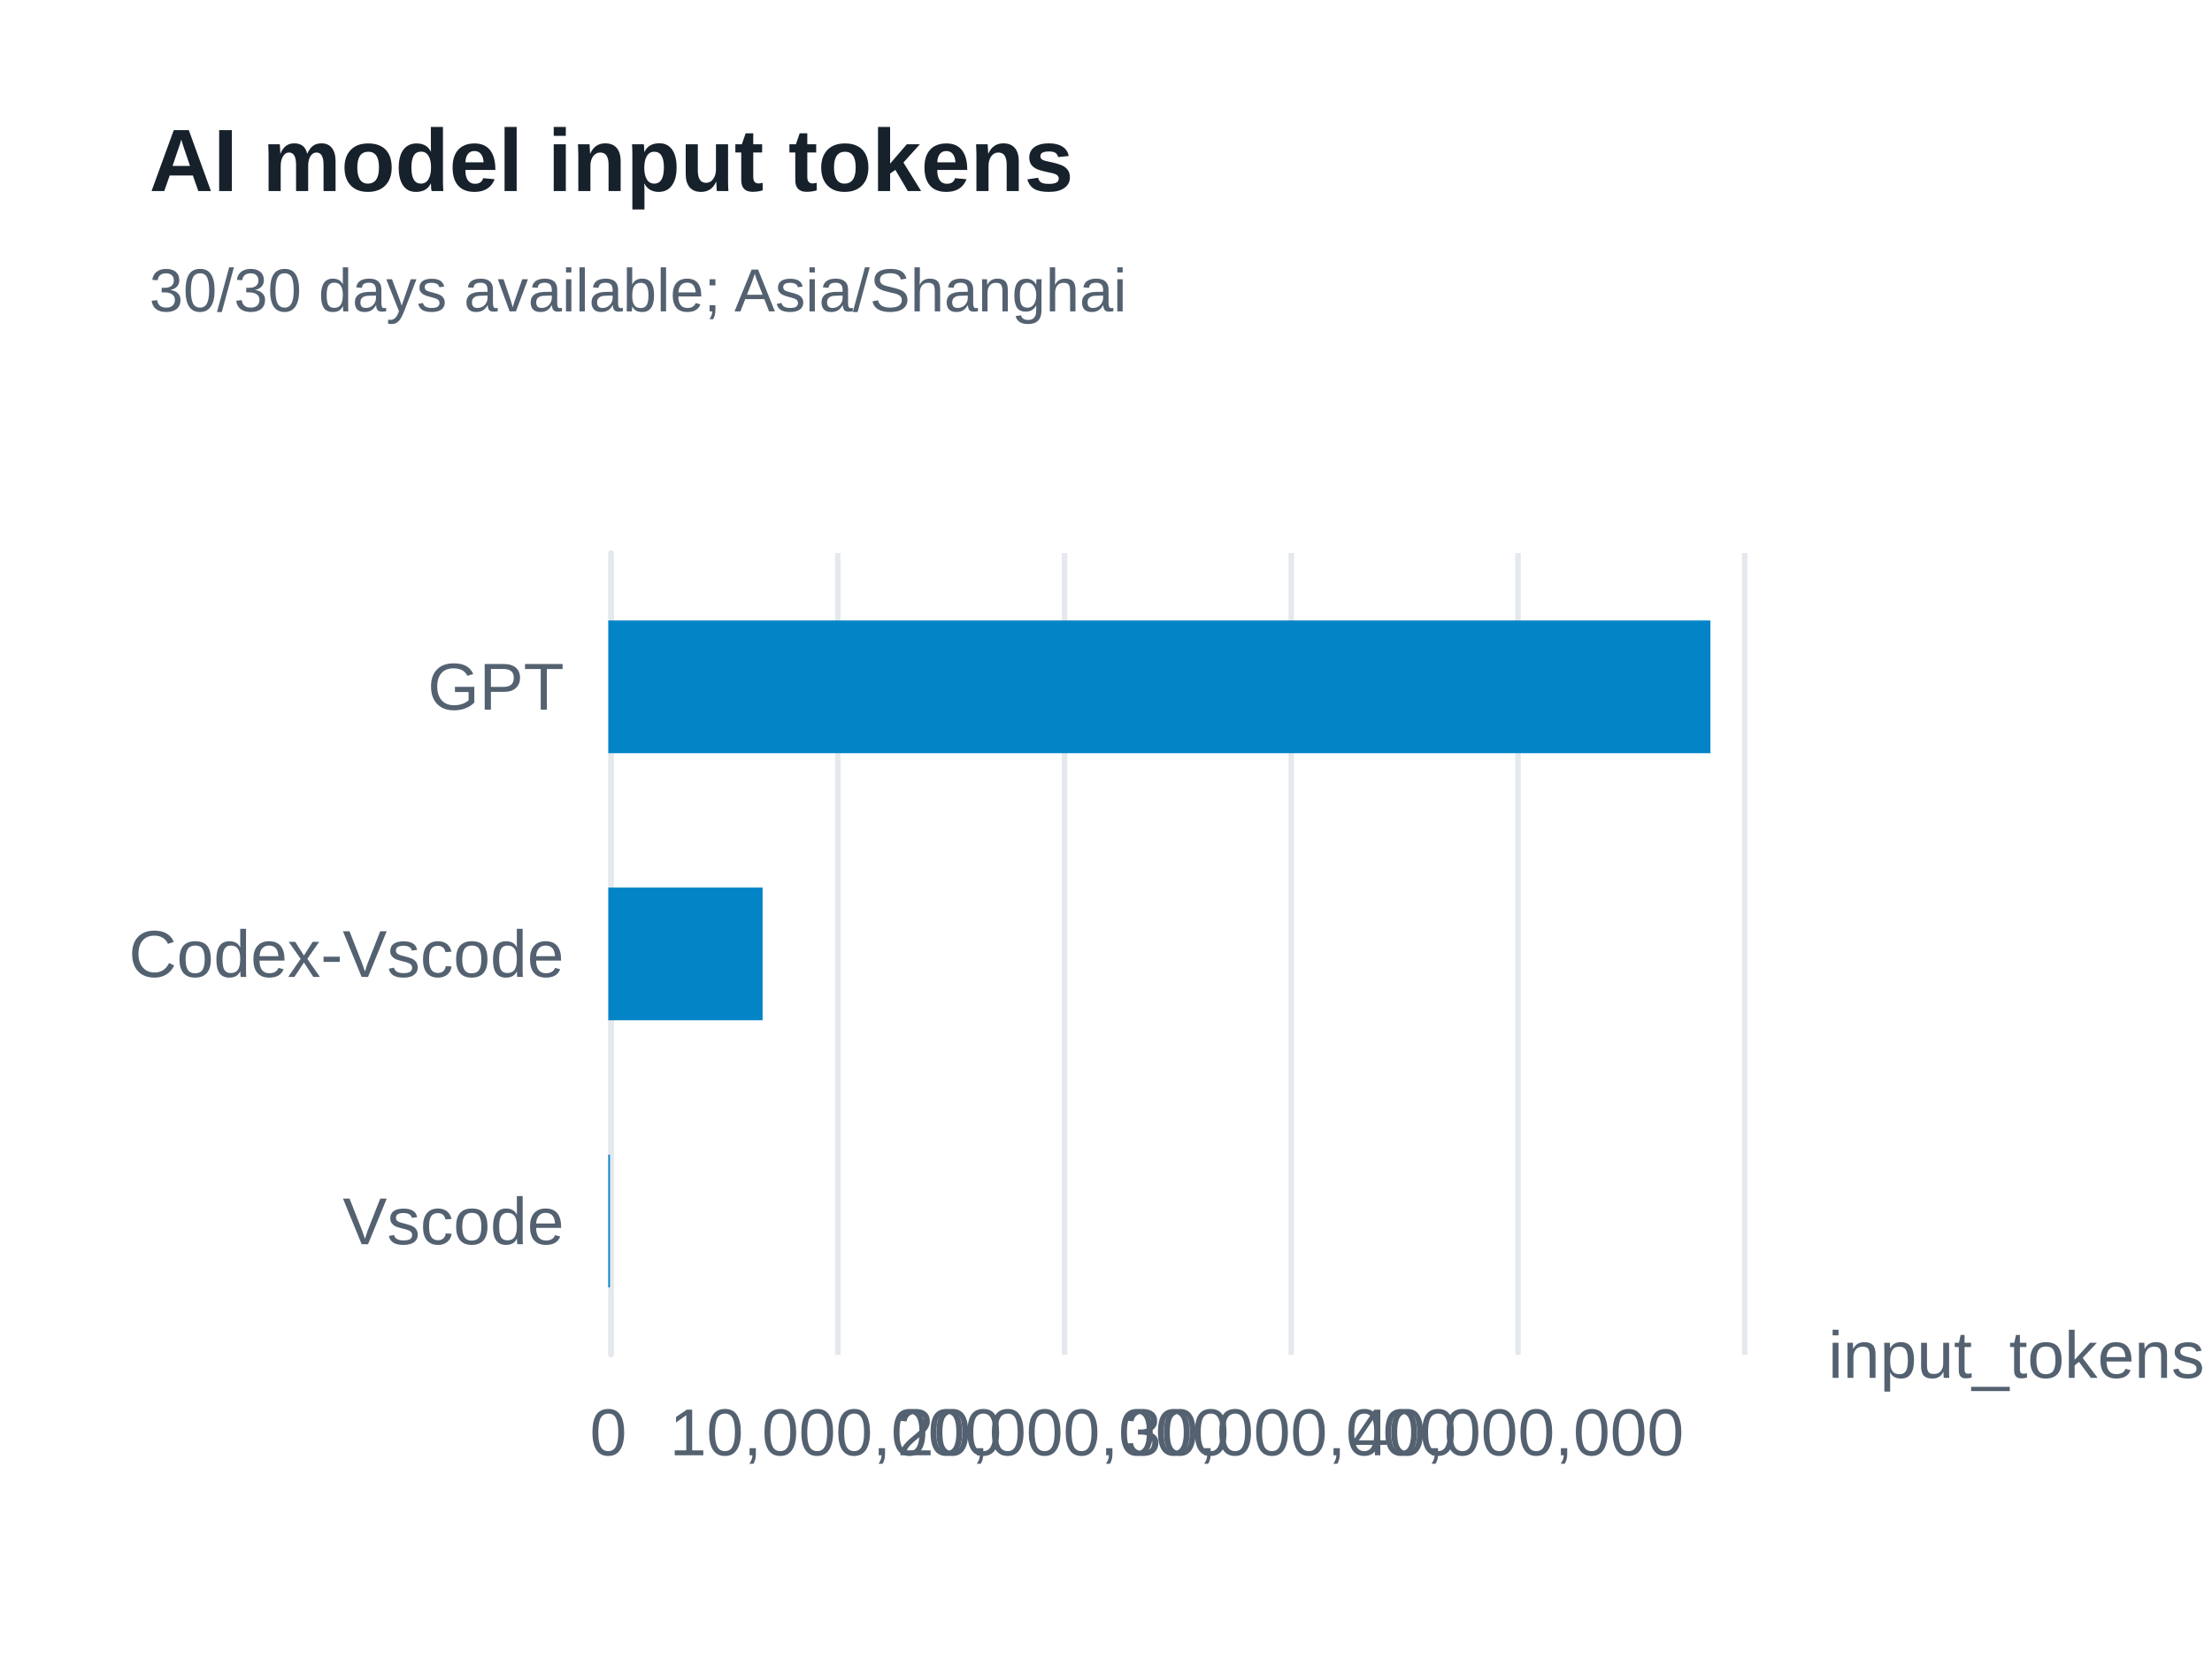
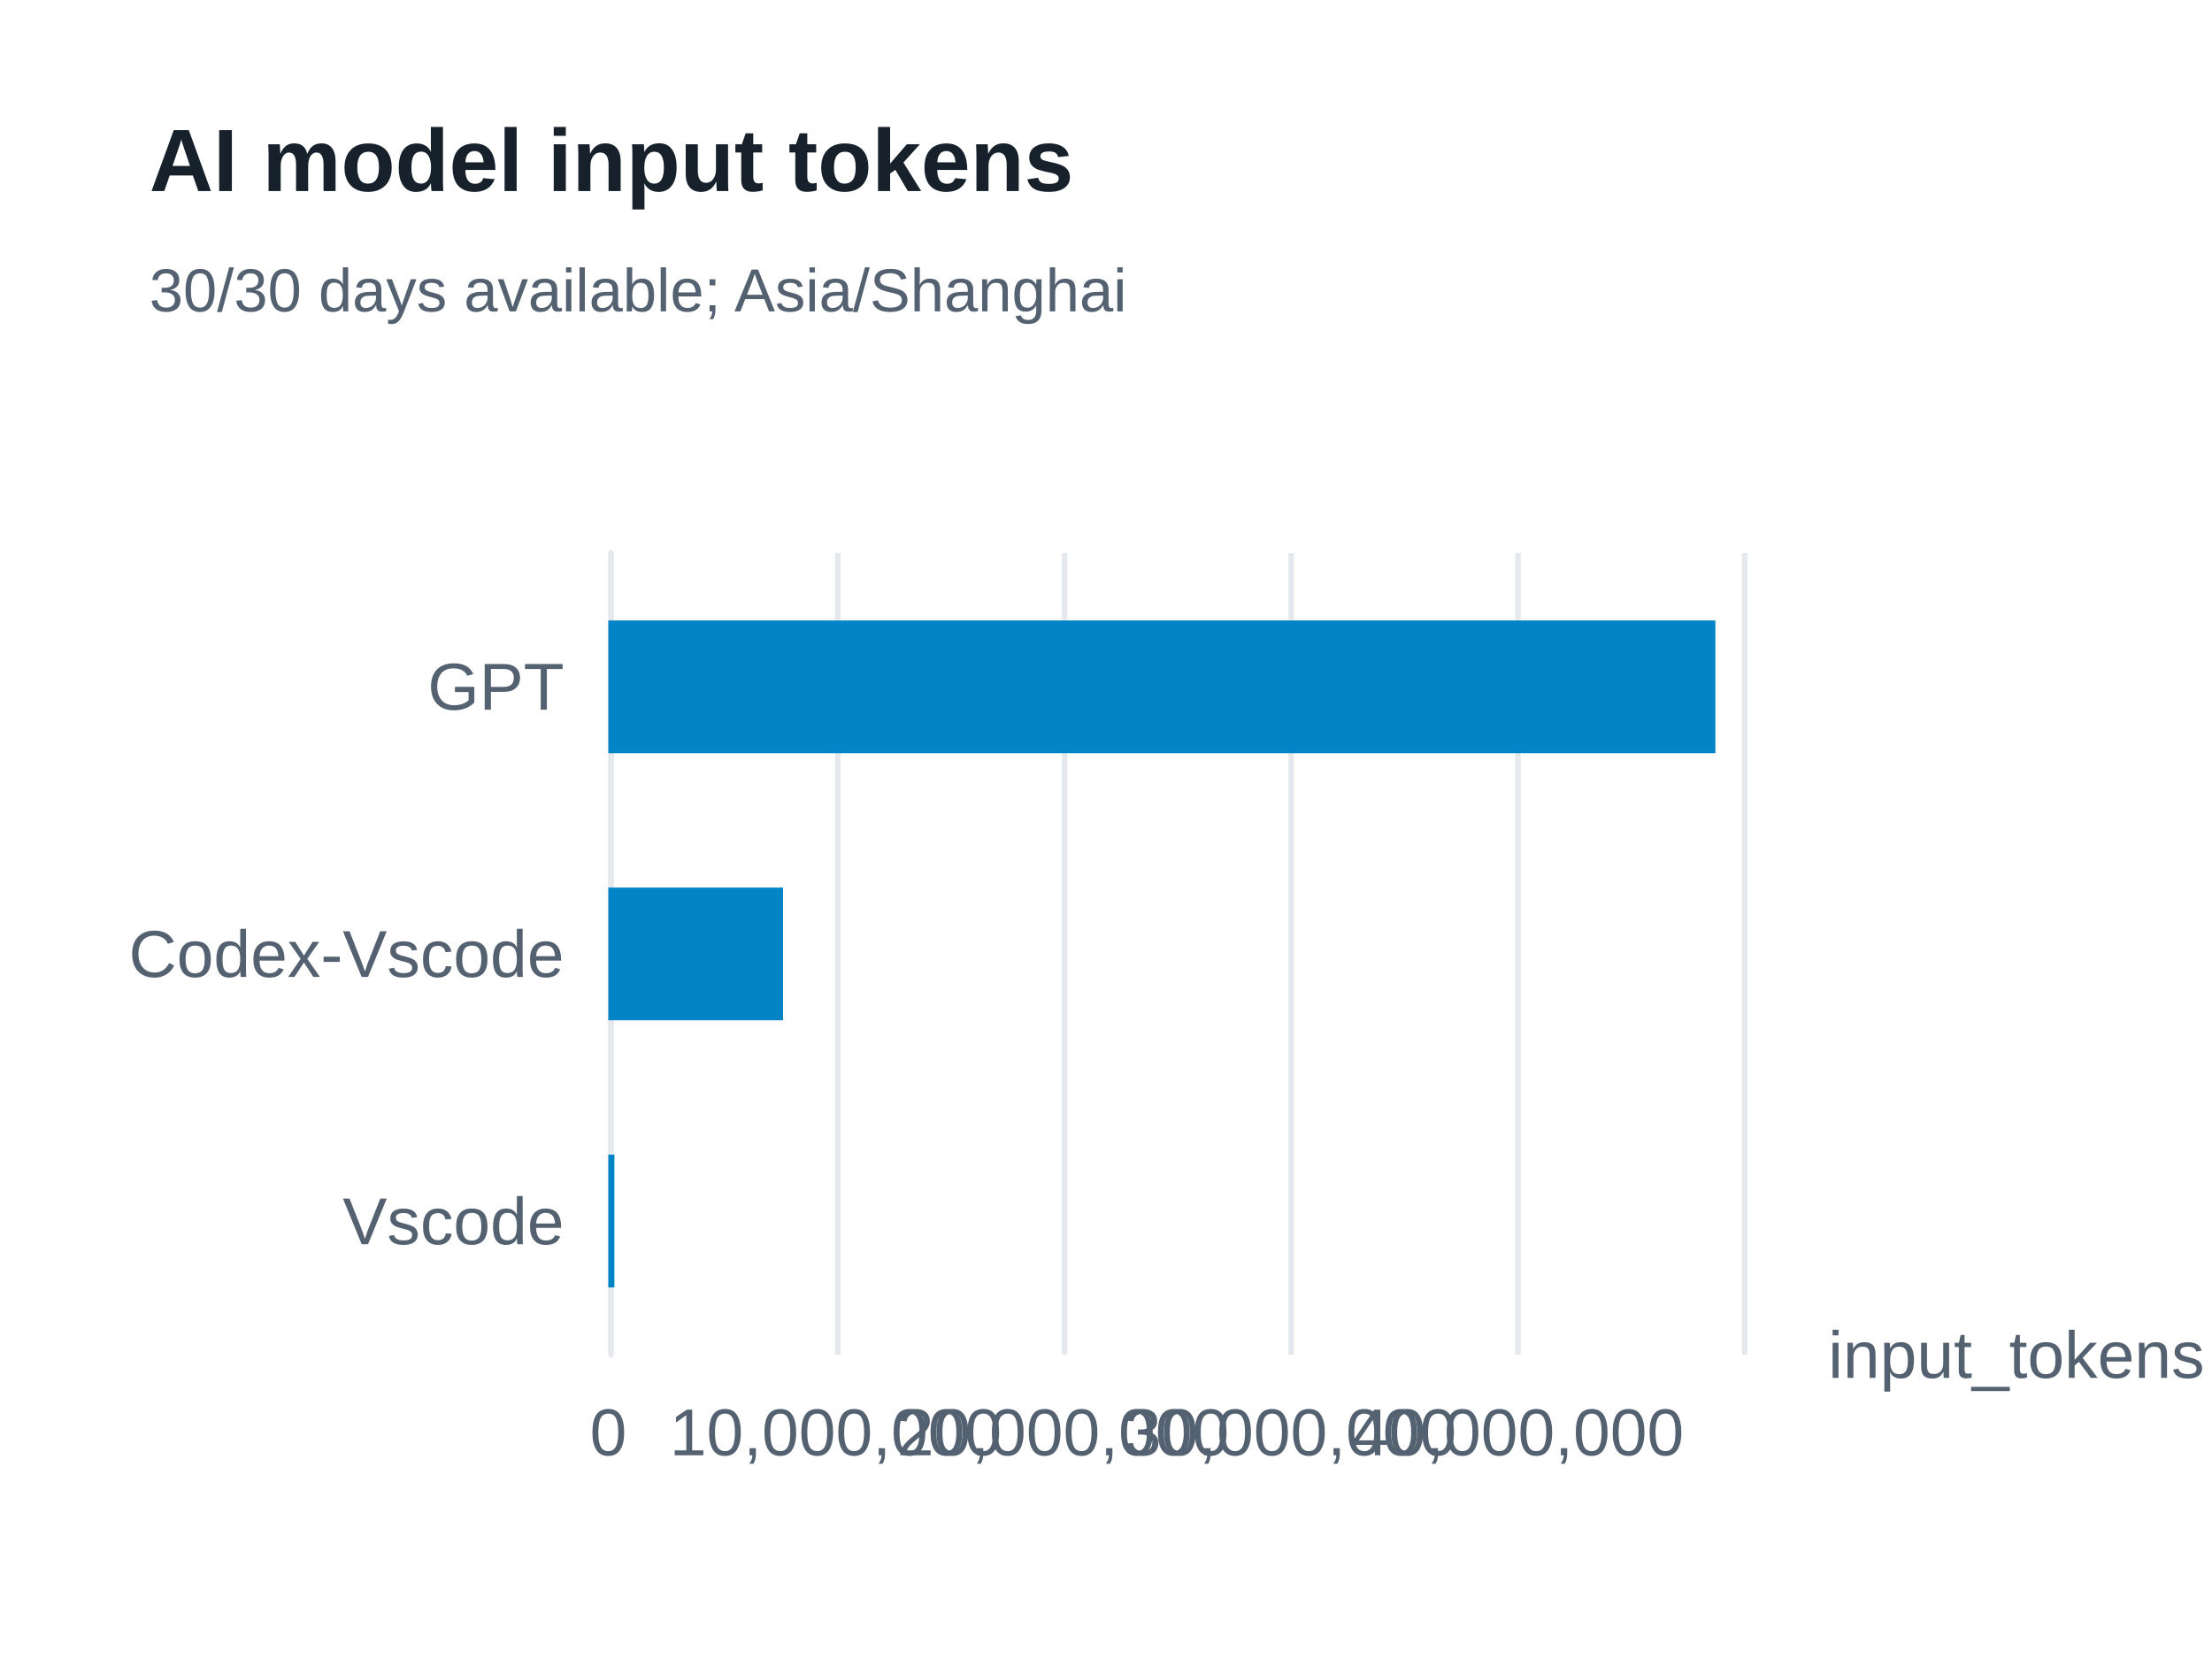
<svg xmlns="http://www.w3.org/2000/svg" width="400" height="300" version="1.1" baseProfile="full" viewBox="0 0 400 300" role="img" aria-labelledby="model-input-tokens-title model-input-tokens-description">
  <rect width="400" height="300" x="0" y="0" fill="#ffffff" />
-   <path d="M110.5 100L110.5 245" fill="none" pointer-events="visible" stroke="#e5e9ed" class="zr61-cls-478" />
-   <path d="M151.5 100L151.5 245" fill="none" pointer-events="visible" stroke="#e5e9ed" class="zr61-cls-478" />
-   <path d="M192.5 100L192.5 245" fill="none" pointer-events="visible" stroke="#e5e9ed" class="zr61-cls-478" />
-   <path d="M233.5 100L233.5 245" fill="none" pointer-events="visible" stroke="#e5e9ed" class="zr61-cls-478" />
-   <path d="M274.5 100L274.5 245" fill="none" pointer-events="visible" stroke="#e5e9ed" class="zr61-cls-478" />
-   <path d="M315.5 100L315.5 245" fill="none" pointer-events="visible" stroke="#e5e9ed" class="zr61-cls-478" />
-   <path d="M110.5 245L110.5 100" fill="none" pointer-events="visible" stroke="#e5e9ed" stroke-linecap="round" class="zr61-cls-478" />
+   <path d="M110.5 100L110.5 245" fill="none" pointer-events="visible" stroke="#e5e9ed" class="zr61-cls-476" />
+   <path d="M151.5 100L151.5 245" fill="none" pointer-events="visible" stroke="#e5e9ed" class="zr61-cls-476" />
+   <path d="M192.5 100L192.5 245" fill="none" pointer-events="visible" stroke="#e5e9ed" class="zr61-cls-476" />
+   <path d="M233.5 100L233.5 245" fill="none" pointer-events="visible" stroke="#e5e9ed" class="zr61-cls-476" />
+   <path d="M274.5 100L274.5 245" fill="none" pointer-events="visible" stroke="#e5e9ed" class="zr61-cls-476" />
+   <path d="M315.5 100L315.5 245" fill="none" pointer-events="visible" stroke="#e5e9ed" class="zr61-cls-476" />
+   <path d="M110.5 245L110.5 100" fill="none" pointer-events="visible" stroke="#e5e9ed" stroke-linecap="round" class="zr61-cls-476" />
  <text dominant-baseline="central" text-anchor="start" style="font-size:12px;font-family:Arial, Noto Sans CJK SC, Microsoft YaHei, sans-serif;" transform="translate(330.6 245)" fill="#536170">input_tokens</text>
  <text dominant-baseline="central" text-anchor="end" style="font-size:12px;font-family:Arial, Noto Sans CJK SC, Microsoft YaHei, sans-serif;" transform="translate(102 220.8333)" fill="#536170">Vscode</text>
  <text dominant-baseline="central" text-anchor="end" style="font-size:12px;font-family:Arial, Noto Sans CJK SC, Microsoft YaHei, sans-serif;" transform="translate(102 172.5)" fill="#536170">Codex-Vscode</text>
  <text dominant-baseline="central" text-anchor="end" style="font-size:12px;font-family:Arial, Noto Sans CJK SC, Microsoft YaHei, sans-serif;" transform="translate(102 124.1667)" fill="#536170">GPT</text>
  <text dominant-baseline="central" text-anchor="middle" style="font-size:12px;font-family:Arial, Noto Sans CJK SC, Microsoft YaHei, sans-serif;" y="6" transform="translate(110 253)" fill="#536170">0</text>
  <text dominant-baseline="central" text-anchor="middle" style="font-size:12px;font-family:Arial, Noto Sans CJK SC, Microsoft YaHei, sans-serif;" y="6" transform="translate(151.12 253)" fill="#536170">10,000,000</text>
  <text dominant-baseline="central" text-anchor="middle" style="font-size:12px;font-family:Arial, Noto Sans CJK SC, Microsoft YaHei, sans-serif;" y="6" transform="translate(192.24 253)" fill="#536170">20,000,000</text>
  <text dominant-baseline="central" text-anchor="middle" style="font-size:12px;font-family:Arial, Noto Sans CJK SC, Microsoft YaHei, sans-serif;" y="6" transform="translate(233.36 253)" fill="#536170">30,000,000</text>
  <text dominant-baseline="central" text-anchor="middle" style="font-size:12px;font-family:Arial, Noto Sans CJK SC, Microsoft YaHei, sans-serif;" y="6" transform="translate(274.48 253)" fill="#536170">40,000,000</text>
-   <path d="M110 208.8l0.3 0l0 24l-0.3 0Z" fill="#0284c7" ecmeta_series_index="0" ecmeta_data_index="0" ecmeta_ssr_type="chart" class="zr61-cls-479" />
-   <path d="M110 160.5l27.9 0l0 24l-27.9 0Z" fill="#0284c7" ecmeta_series_index="0" ecmeta_data_index="1" ecmeta_ssr_type="chart" class="zr61-cls-479" />
-   <path d="M110 112.2l199.3 0l0 24l-199.3 0Z" fill="#0284c7" ecmeta_series_index="0" ecmeta_data_index="2" ecmeta_ssr_type="chart" class="zr61-cls-479" />
-   <path d="M-5 -5l188.2 0l0 47l-188.2 0Z" transform="translate(27 21)" fill="rgb(0,0,0)" fill-opacity="0" stroke="#3c3c41" stroke-width="0" class="zr61-cls-478" />
+   <path d="M110 208.8l1.1 0l0 24l-1.1 0Z" fill="#0284c7" ecmeta_series_index="0" ecmeta_data_index="0" ecmeta_ssr_type="chart" class="zr61-cls-477" />
+   <path d="M110 160.5l31.6 0l0 24l-31.6 0Z" fill="#0284c7" ecmeta_series_index="0" ecmeta_data_index="1" ecmeta_ssr_type="chart" class="zr61-cls-477" />
+   <path d="M110 112.2l200.2 0l0 24l-200.2 0Z" fill="#0284c7" ecmeta_series_index="0" ecmeta_data_index="2" ecmeta_ssr_type="chart" class="zr61-cls-477" />
+   <path d="M-5 -5l188.2 0l0 47l-188.2 0Z" transform="translate(27 21)" fill="rgb(0,0,0)" fill-opacity="0" stroke="#3c3c41" stroke-width="0" class="zr61-cls-476" />
  <text dominant-baseline="central" text-anchor="start" style="font-size:16px;font-family:Arial, Noto Sans CJK SC, Microsoft YaHei, sans-serif;font-weight:bold;" xml:space="preserve" y="8" transform="translate(27 21)" fill="#17212b">AI model input tokens</text>
  <text dominant-baseline="central" text-anchor="start" style="font-size:11px;font-family:Arial, Noto Sans CJK SC, Microsoft YaHei, sans-serif;" xml:space="preserve" y="31.5" transform="translate(27 21)" fill="#536170">30/30 days available; Asia/Shanghai</text>
  <style>
- .zr61-cls-478:hover {
+ .zr61-cls-476:hover {
pointer-events:none;
}
- .zr61-cls-479:hover {
+ .zr61-cls-477:hover {
cursor:pointer;
fill:rgba(2,145,218,1);
}



</style>
</svg>
